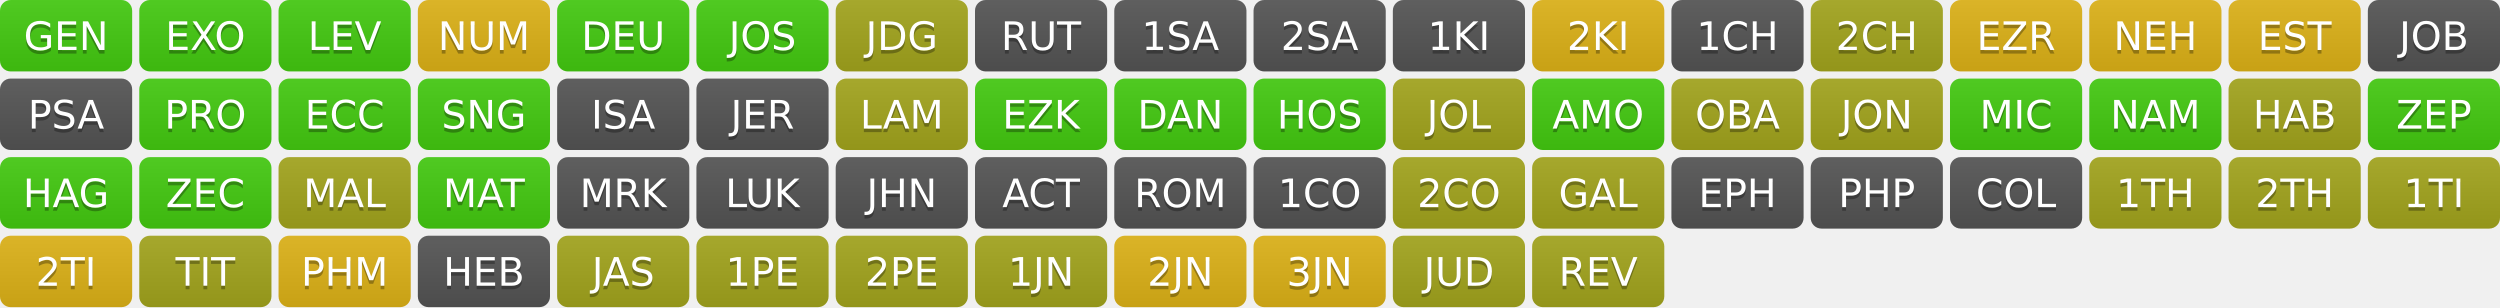
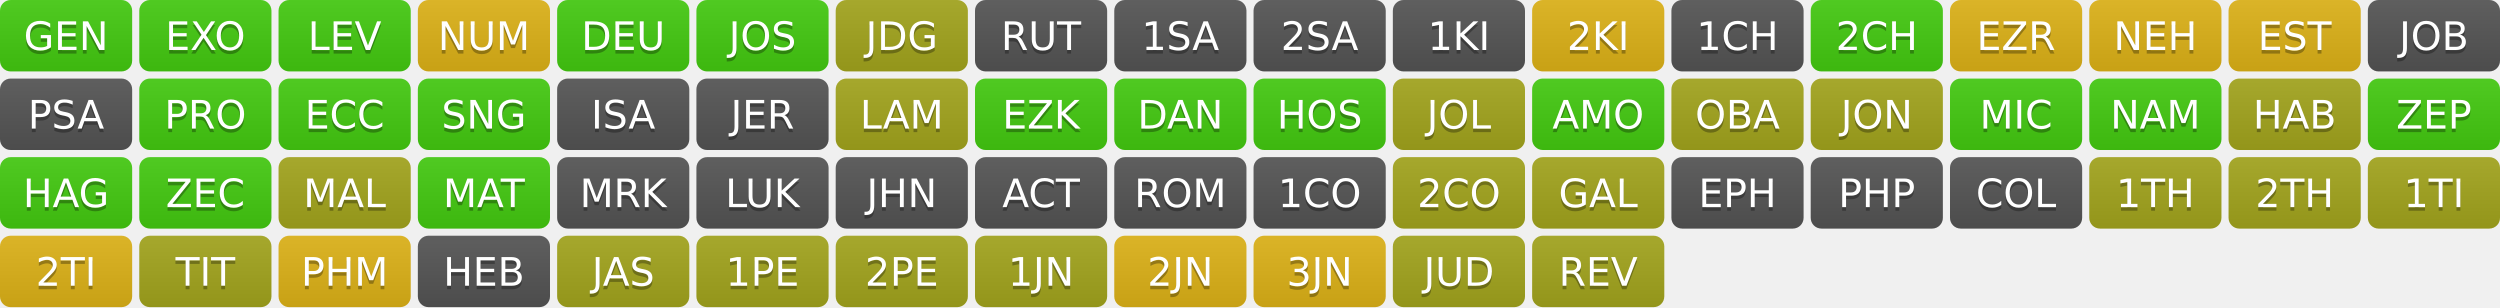
<svg xmlns="http://www.w3.org/2000/svg" width="700" height="86" role="img" aria-label="Progress">
  <linearGradient id="s" x2="0" y2="100%">
    <stop offset="0" stop-color="#bbb" stop-opacity=".1" />
    <stop offset="1" stop-opacity=".1" />
  </linearGradient>
  <clipPath id="r">
    <rect width="37" height="20" rx="3" fill="#fff" />
  </clipPath>
  <g transform="translate(0,0)">
    <g clip-path="url(#r)">
      <rect width="0" height="20" fill="#4c1" />
      <rect x="0" width="37" height="20" fill="#4c1" />
      <rect width="37" height="20" fill="url(#s)" />
    </g>
    <g fill="#fff" text-anchor="middle" font-family="Verdana,Geneva,DejaVu Sans,sans-serif" text-rendering="geometricPrecision" font-size="110">
      <text aria-hidden="true" x="185" y="150" fill="#010101" fill-opacity=".3" transform="scale(.1)" textLength="270">GEN</text>
      <text x="185" y="140" transform="scale(.1)" fill="#fff" textLength="270">GEN</text>
    </g>
  </g>
  <g transform="translate(39,0)">
    <g clip-path="url(#r)">
      <rect width="0" height="20" fill="#4c1" />
      <rect x="0" width="37" height="20" fill="#4c1" />
      <rect width="37" height="20" fill="url(#s)" />
    </g>
    <g fill="#fff" text-anchor="middle" font-family="Verdana,Geneva,DejaVu Sans,sans-serif" text-rendering="geometricPrecision" font-size="110">
      <text aria-hidden="true" x="185" y="150" fill="#010101" fill-opacity=".3" transform="scale(.1)" textLength="270">EXO</text>
      <text x="185" y="140" transform="scale(.1)" fill="#fff" textLength="270">EXO</text>
    </g>
  </g>
  <g transform="translate(78,0)">
    <g clip-path="url(#r)">
      <rect width="0" height="20" fill="#4c1" />
      <rect x="0" width="37" height="20" fill="#4c1" />
      <rect width="37" height="20" fill="url(#s)" />
    </g>
    <g fill="#fff" text-anchor="middle" font-family="Verdana,Geneva,DejaVu Sans,sans-serif" text-rendering="geometricPrecision" font-size="110">
      <text aria-hidden="true" x="185" y="150" fill="#010101" fill-opacity=".3" transform="scale(.1)" textLength="270">LEV</text>
      <text x="185" y="140" transform="scale(.1)" fill="#fff" textLength="270">LEV</text>
    </g>
  </g>
  <g transform="translate(117,0)">
    <g clip-path="url(#r)">
      <rect width="0" height="20" fill="#dfb317" />
      <rect x="0" width="37" height="20" fill="#dfb317" />
      <rect width="37" height="20" fill="url(#s)" />
    </g>
    <g fill="#fff" text-anchor="middle" font-family="Verdana,Geneva,DejaVu Sans,sans-serif" text-rendering="geometricPrecision" font-size="110">
      <text aria-hidden="true" x="185" y="150" fill="#010101" fill-opacity=".3" transform="scale(.1)" textLength="270">NUM</text>
      <text x="185" y="140" transform="scale(.1)" fill="#fff" textLength="270">NUM</text>
    </g>
  </g>
  <g transform="translate(156,0)">
    <g clip-path="url(#r)">
      <rect width="0" height="20" fill="#4c1" />
      <rect x="0" width="37" height="20" fill="#4c1" />
      <rect width="37" height="20" fill="url(#s)" />
    </g>
    <g fill="#fff" text-anchor="middle" font-family="Verdana,Geneva,DejaVu Sans,sans-serif" text-rendering="geometricPrecision" font-size="110">
      <text aria-hidden="true" x="185" y="150" fill="#010101" fill-opacity=".3" transform="scale(.1)" textLength="270">DEU</text>
      <text x="185" y="140" transform="scale(.1)" fill="#fff" textLength="270">DEU</text>
    </g>
  </g>
  <g transform="translate(195,0)">
    <g clip-path="url(#r)">
      <rect width="0" height="20" fill="#4c1" />
      <rect x="0" width="37" height="20" fill="#4c1" />
      <rect width="37" height="20" fill="url(#s)" />
    </g>
    <g fill="#fff" text-anchor="middle" font-family="Verdana,Geneva,DejaVu Sans,sans-serif" text-rendering="geometricPrecision" font-size="110">
      <text aria-hidden="true" x="185" y="150" fill="#010101" fill-opacity=".3" transform="scale(.1)" textLength="270">JOS</text>
      <text x="185" y="140" transform="scale(.1)" fill="#fff" textLength="270">JOS</text>
    </g>
  </g>
  <g transform="translate(234,0)">
    <g clip-path="url(#r)">
      <rect width="0" height="20" fill="#a4a61d" />
      <rect x="0" width="37" height="20" fill="#a4a61d" />
      <rect width="37" height="20" fill="url(#s)" />
    </g>
    <g fill="#fff" text-anchor="middle" font-family="Verdana,Geneva,DejaVu Sans,sans-serif" text-rendering="geometricPrecision" font-size="110">
      <text aria-hidden="true" x="185" y="150" fill="#010101" fill-opacity=".3" transform="scale(.1)" textLength="270">JDG</text>
      <text x="185" y="140" transform="scale(.1)" fill="#fff" textLength="270">JDG</text>
    </g>
  </g>
  <g transform="translate(273,0)">
    <g clip-path="url(#r)">
      <rect width="0" height="20" fill="#555" />
      <rect x="0" width="37" height="20" fill="#555" />
      <rect width="37" height="20" fill="url(#s)" />
    </g>
    <g fill="#fff" text-anchor="middle" font-family="Verdana,Geneva,DejaVu Sans,sans-serif" text-rendering="geometricPrecision" font-size="110">
      <text aria-hidden="true" x="185" y="150" fill="#010101" fill-opacity=".3" transform="scale(.1)" textLength="270">RUT</text>
      <text x="185" y="140" transform="scale(.1)" fill="#fff" textLength="270">RUT</text>
    </g>
  </g>
  <g transform="translate(312,0)">
    <g clip-path="url(#r)">
      <rect width="0" height="20" fill="#555" />
      <rect x="0" width="37" height="20" fill="#555" />
      <rect width="37" height="20" fill="url(#s)" />
    </g>
    <g fill="#fff" text-anchor="middle" font-family="Verdana,Geneva,DejaVu Sans,sans-serif" text-rendering="geometricPrecision" font-size="110">
      <text aria-hidden="true" x="185" y="150" fill="#010101" fill-opacity=".3" transform="scale(.1)" textLength="270">1SA</text>
      <text x="185" y="140" transform="scale(.1)" fill="#fff" textLength="270">1SA</text>
    </g>
  </g>
  <g transform="translate(351,0)">
    <g clip-path="url(#r)">
      <rect width="0" height="20" fill="#555" />
      <rect x="0" width="37" height="20" fill="#555" />
      <rect width="37" height="20" fill="url(#s)" />
    </g>
    <g fill="#fff" text-anchor="middle" font-family="Verdana,Geneva,DejaVu Sans,sans-serif" text-rendering="geometricPrecision" font-size="110">
      <text aria-hidden="true" x="185" y="150" fill="#010101" fill-opacity=".3" transform="scale(.1)" textLength="270">2SA</text>
      <text x="185" y="140" transform="scale(.1)" fill="#fff" textLength="270">2SA</text>
    </g>
  </g>
  <g transform="translate(390,0)">
    <g clip-path="url(#r)">
      <rect width="0" height="20" fill="#555" />
      <rect x="0" width="37" height="20" fill="#555" />
      <rect width="37" height="20" fill="url(#s)" />
    </g>
    <g fill="#fff" text-anchor="middle" font-family="Verdana,Geneva,DejaVu Sans,sans-serif" text-rendering="geometricPrecision" font-size="110">
      <text aria-hidden="true" x="185" y="150" fill="#010101" fill-opacity=".3" transform="scale(.1)" textLength="270">1KI</text>
      <text x="185" y="140" transform="scale(.1)" fill="#fff" textLength="270">1KI</text>
    </g>
  </g>
  <g transform="translate(429,0)">
    <g clip-path="url(#r)">
      <rect width="0" height="20" fill="#dfb317" />
      <rect x="0" width="37" height="20" fill="#dfb317" />
      <rect width="37" height="20" fill="url(#s)" />
    </g>
    <g fill="#fff" text-anchor="middle" font-family="Verdana,Geneva,DejaVu Sans,sans-serif" text-rendering="geometricPrecision" font-size="110">
      <text aria-hidden="true" x="185" y="150" fill="#010101" fill-opacity=".3" transform="scale(.1)" textLength="270">2KI</text>
      <text x="185" y="140" transform="scale(.1)" fill="#fff" textLength="270">2KI</text>
    </g>
  </g>
  <g transform="translate(468,0)">
    <g clip-path="url(#r)">
      <rect width="0" height="20" fill="#555" />
      <rect x="0" width="37" height="20" fill="#555" />
      <rect width="37" height="20" fill="url(#s)" />
    </g>
    <g fill="#fff" text-anchor="middle" font-family="Verdana,Geneva,DejaVu Sans,sans-serif" text-rendering="geometricPrecision" font-size="110">
      <text aria-hidden="true" x="185" y="150" fill="#010101" fill-opacity=".3" transform="scale(.1)" textLength="270">1CH</text>
      <text x="185" y="140" transform="scale(.1)" fill="#fff" textLength="270">1CH</text>
    </g>
  </g>
  <g transform="translate(507,0)">
    <g clip-path="url(#r)">
-       <rect width="0" height="20" fill="#a4a61d" />
-       <rect x="0" width="37" height="20" fill="#a4a61d" />
+       <rect width="0" height="20" fill="#4c1" />
+       <rect x="0" width="37" height="20" fill="#4c1" />
      <rect width="37" height="20" fill="url(#s)" />
    </g>
    <g fill="#fff" text-anchor="middle" font-family="Verdana,Geneva,DejaVu Sans,sans-serif" text-rendering="geometricPrecision" font-size="110">
      <text aria-hidden="true" x="185" y="150" fill="#010101" fill-opacity=".3" transform="scale(.1)" textLength="270">2CH</text>
      <text x="185" y="140" transform="scale(.1)" fill="#fff" textLength="270">2CH</text>
    </g>
  </g>
  <g transform="translate(546,0)">
    <g clip-path="url(#r)">
      <rect width="0" height="20" fill="#dfb317" />
      <rect x="0" width="37" height="20" fill="#dfb317" />
      <rect width="37" height="20" fill="url(#s)" />
    </g>
    <g fill="#fff" text-anchor="middle" font-family="Verdana,Geneva,DejaVu Sans,sans-serif" text-rendering="geometricPrecision" font-size="110">
      <text aria-hidden="true" x="185" y="150" fill="#010101" fill-opacity=".3" transform="scale(.1)" textLength="270">EZR</text>
      <text x="185" y="140" transform="scale(.1)" fill="#fff" textLength="270">EZR</text>
    </g>
  </g>
  <g transform="translate(585,0)">
    <g clip-path="url(#r)">
      <rect width="0" height="20" fill="#dfb317" />
      <rect x="0" width="37" height="20" fill="#dfb317" />
      <rect width="37" height="20" fill="url(#s)" />
    </g>
    <g fill="#fff" text-anchor="middle" font-family="Verdana,Geneva,DejaVu Sans,sans-serif" text-rendering="geometricPrecision" font-size="110">
      <text aria-hidden="true" x="185" y="150" fill="#010101" fill-opacity=".3" transform="scale(.1)" textLength="270">NEH</text>
      <text x="185" y="140" transform="scale(.1)" fill="#fff" textLength="270">NEH</text>
    </g>
  </g>
  <g transform="translate(624,0)">
    <g clip-path="url(#r)">
      <rect width="0" height="20" fill="#dfb317" />
      <rect x="0" width="37" height="20" fill="#dfb317" />
      <rect width="37" height="20" fill="url(#s)" />
    </g>
    <g fill="#fff" text-anchor="middle" font-family="Verdana,Geneva,DejaVu Sans,sans-serif" text-rendering="geometricPrecision" font-size="110">
      <text aria-hidden="true" x="185" y="150" fill="#010101" fill-opacity=".3" transform="scale(.1)" textLength="270">EST</text>
      <text x="185" y="140" transform="scale(.1)" fill="#fff" textLength="270">EST</text>
    </g>
  </g>
  <g transform="translate(663,0)">
    <g clip-path="url(#r)">
      <rect width="0" height="20" fill="#555" />
      <rect x="0" width="37" height="20" fill="#555" />
      <rect width="37" height="20" fill="url(#s)" />
    </g>
    <g fill="#fff" text-anchor="middle" font-family="Verdana,Geneva,DejaVu Sans,sans-serif" text-rendering="geometricPrecision" font-size="110">
      <text aria-hidden="true" x="185" y="150" fill="#010101" fill-opacity=".3" transform="scale(.1)" textLength="270">JOB</text>
      <text x="185" y="140" transform="scale(.1)" fill="#fff" textLength="270">JOB</text>
    </g>
  </g>
  <g transform="translate(0,22)">
    <g clip-path="url(#r)">
      <rect width="0" height="20" fill="#555" />
      <rect x="0" width="37" height="20" fill="#555" />
      <rect width="37" height="20" fill="url(#s)" />
    </g>
    <g fill="#fff" text-anchor="middle" font-family="Verdana,Geneva,DejaVu Sans,sans-serif" text-rendering="geometricPrecision" font-size="110">
      <text aria-hidden="true" x="185" y="150" fill="#010101" fill-opacity=".3" transform="scale(.1)" textLength="270">PSA</text>
      <text x="185" y="140" transform="scale(.1)" fill="#fff" textLength="270">PSA</text>
    </g>
  </g>
  <g transform="translate(39,22)">
    <g clip-path="url(#r)">
      <rect width="0" height="20" fill="#4c1" />
      <rect x="0" width="37" height="20" fill="#4c1" />
      <rect width="37" height="20" fill="url(#s)" />
    </g>
    <g fill="#fff" text-anchor="middle" font-family="Verdana,Geneva,DejaVu Sans,sans-serif" text-rendering="geometricPrecision" font-size="110">
      <text aria-hidden="true" x="185" y="150" fill="#010101" fill-opacity=".3" transform="scale(.1)" textLength="270">PRO</text>
      <text x="185" y="140" transform="scale(.1)" fill="#fff" textLength="270">PRO</text>
    </g>
  </g>
  <g transform="translate(78,22)">
    <g clip-path="url(#r)">
      <rect width="0" height="20" fill="#4c1" />
      <rect x="0" width="37" height="20" fill="#4c1" />
      <rect width="37" height="20" fill="url(#s)" />
    </g>
    <g fill="#fff" text-anchor="middle" font-family="Verdana,Geneva,DejaVu Sans,sans-serif" text-rendering="geometricPrecision" font-size="110">
      <text aria-hidden="true" x="185" y="150" fill="#010101" fill-opacity=".3" transform="scale(.1)" textLength="270">ECC</text>
      <text x="185" y="140" transform="scale(.1)" fill="#fff" textLength="270">ECC</text>
    </g>
  </g>
  <g transform="translate(117,22)">
    <g clip-path="url(#r)">
      <rect width="0" height="20" fill="#4c1" />
      <rect x="0" width="37" height="20" fill="#4c1" />
      <rect width="37" height="20" fill="url(#s)" />
    </g>
    <g fill="#fff" text-anchor="middle" font-family="Verdana,Geneva,DejaVu Sans,sans-serif" text-rendering="geometricPrecision" font-size="110">
      <text aria-hidden="true" x="185" y="150" fill="#010101" fill-opacity=".3" transform="scale(.1)" textLength="270">SNG</text>
      <text x="185" y="140" transform="scale(.1)" fill="#fff" textLength="270">SNG</text>
    </g>
  </g>
  <g transform="translate(156,22)">
    <g clip-path="url(#r)">
      <rect width="0" height="20" fill="#555" />
      <rect x="0" width="37" height="20" fill="#555" />
      <rect width="37" height="20" fill="url(#s)" />
    </g>
    <g fill="#fff" text-anchor="middle" font-family="Verdana,Geneva,DejaVu Sans,sans-serif" text-rendering="geometricPrecision" font-size="110">
      <text aria-hidden="true" x="185" y="150" fill="#010101" fill-opacity=".3" transform="scale(.1)" textLength="270">ISA</text>
      <text x="185" y="140" transform="scale(.1)" fill="#fff" textLength="270">ISA</text>
    </g>
  </g>
  <g transform="translate(195,22)">
    <g clip-path="url(#r)">
      <rect width="0" height="20" fill="#555" />
      <rect x="0" width="37" height="20" fill="#555" />
      <rect width="37" height="20" fill="url(#s)" />
    </g>
    <g fill="#fff" text-anchor="middle" font-family="Verdana,Geneva,DejaVu Sans,sans-serif" text-rendering="geometricPrecision" font-size="110">
      <text aria-hidden="true" x="185" y="150" fill="#010101" fill-opacity=".3" transform="scale(.1)" textLength="270">JER</text>
      <text x="185" y="140" transform="scale(.1)" fill="#fff" textLength="270">JER</text>
    </g>
  </g>
  <g transform="translate(234,22)">
    <g clip-path="url(#r)">
      <rect width="0" height="20" fill="#a4a61d" />
      <rect x="0" width="37" height="20" fill="#a4a61d" />
      <rect width="37" height="20" fill="url(#s)" />
    </g>
    <g fill="#fff" text-anchor="middle" font-family="Verdana,Geneva,DejaVu Sans,sans-serif" text-rendering="geometricPrecision" font-size="110">
      <text aria-hidden="true" x="185" y="150" fill="#010101" fill-opacity=".3" transform="scale(.1)" textLength="270">LAM</text>
      <text x="185" y="140" transform="scale(.1)" fill="#fff" textLength="270">LAM</text>
    </g>
  </g>
  <g transform="translate(273,22)">
    <g clip-path="url(#r)">
      <rect width="0" height="20" fill="#4c1" />
      <rect x="0" width="37" height="20" fill="#4c1" />
      <rect width="37" height="20" fill="url(#s)" />
    </g>
    <g fill="#fff" text-anchor="middle" font-family="Verdana,Geneva,DejaVu Sans,sans-serif" text-rendering="geometricPrecision" font-size="110">
      <text aria-hidden="true" x="185" y="150" fill="#010101" fill-opacity=".3" transform="scale(.1)" textLength="270">EZK</text>
      <text x="185" y="140" transform="scale(.1)" fill="#fff" textLength="270">EZK</text>
    </g>
  </g>
  <g transform="translate(312,22)">
    <g clip-path="url(#r)">
      <rect width="0" height="20" fill="#4c1" />
      <rect x="0" width="37" height="20" fill="#4c1" />
      <rect width="37" height="20" fill="url(#s)" />
    </g>
    <g fill="#fff" text-anchor="middle" font-family="Verdana,Geneva,DejaVu Sans,sans-serif" text-rendering="geometricPrecision" font-size="110">
      <text aria-hidden="true" x="185" y="150" fill="#010101" fill-opacity=".3" transform="scale(.1)" textLength="270">DAN</text>
      <text x="185" y="140" transform="scale(.1)" fill="#fff" textLength="270">DAN</text>
    </g>
  </g>
  <g transform="translate(351,22)">
    <g clip-path="url(#r)">
      <rect width="0" height="20" fill="#4c1" />
      <rect x="0" width="37" height="20" fill="#4c1" />
      <rect width="37" height="20" fill="url(#s)" />
    </g>
    <g fill="#fff" text-anchor="middle" font-family="Verdana,Geneva,DejaVu Sans,sans-serif" text-rendering="geometricPrecision" font-size="110">
      <text aria-hidden="true" x="185" y="150" fill="#010101" fill-opacity=".3" transform="scale(.1)" textLength="270">HOS</text>
      <text x="185" y="140" transform="scale(.1)" fill="#fff" textLength="270">HOS</text>
    </g>
  </g>
  <g transform="translate(390,22)">
    <g clip-path="url(#r)">
      <rect width="0" height="20" fill="#a4a61d" />
      <rect x="0" width="37" height="20" fill="#a4a61d" />
      <rect width="37" height="20" fill="url(#s)" />
    </g>
    <g fill="#fff" text-anchor="middle" font-family="Verdana,Geneva,DejaVu Sans,sans-serif" text-rendering="geometricPrecision" font-size="110">
      <text aria-hidden="true" x="185" y="150" fill="#010101" fill-opacity=".3" transform="scale(.1)" textLength="270">JOL</text>
      <text x="185" y="140" transform="scale(.1)" fill="#fff" textLength="270">JOL</text>
    </g>
  </g>
  <g transform="translate(429,22)">
    <g clip-path="url(#r)">
      <rect width="0" height="20" fill="#4c1" />
      <rect x="0" width="37" height="20" fill="#4c1" />
      <rect width="37" height="20" fill="url(#s)" />
    </g>
    <g fill="#fff" text-anchor="middle" font-family="Verdana,Geneva,DejaVu Sans,sans-serif" text-rendering="geometricPrecision" font-size="110">
      <text aria-hidden="true" x="185" y="150" fill="#010101" fill-opacity=".3" transform="scale(.1)" textLength="270">AMO</text>
      <text x="185" y="140" transform="scale(.1)" fill="#fff" textLength="270">AMO</text>
    </g>
  </g>
  <g transform="translate(468,22)">
    <g clip-path="url(#r)">
      <rect width="0" height="20" fill="#a4a61d" />
      <rect x="0" width="37" height="20" fill="#a4a61d" />
      <rect width="37" height="20" fill="url(#s)" />
    </g>
    <g fill="#fff" text-anchor="middle" font-family="Verdana,Geneva,DejaVu Sans,sans-serif" text-rendering="geometricPrecision" font-size="110">
      <text aria-hidden="true" x="185" y="150" fill="#010101" fill-opacity=".3" transform="scale(.1)" textLength="270">OBA</text>
      <text x="185" y="140" transform="scale(.1)" fill="#fff" textLength="270">OBA</text>
    </g>
  </g>
  <g transform="translate(507,22)">
    <g clip-path="url(#r)">
      <rect width="0" height="20" fill="#a4a61d" />
      <rect x="0" width="37" height="20" fill="#a4a61d" />
      <rect width="37" height="20" fill="url(#s)" />
    </g>
    <g fill="#fff" text-anchor="middle" font-family="Verdana,Geneva,DejaVu Sans,sans-serif" text-rendering="geometricPrecision" font-size="110">
      <text aria-hidden="true" x="185" y="150" fill="#010101" fill-opacity=".3" transform="scale(.1)" textLength="270">JON</text>
      <text x="185" y="140" transform="scale(.1)" fill="#fff" textLength="270">JON</text>
    </g>
  </g>
  <g transform="translate(546,22)">
    <g clip-path="url(#r)">
      <rect width="0" height="20" fill="#4c1" />
      <rect x="0" width="37" height="20" fill="#4c1" />
      <rect width="37" height="20" fill="url(#s)" />
    </g>
    <g fill="#fff" text-anchor="middle" font-family="Verdana,Geneva,DejaVu Sans,sans-serif" text-rendering="geometricPrecision" font-size="110">
      <text aria-hidden="true" x="185" y="150" fill="#010101" fill-opacity=".3" transform="scale(.1)" textLength="270">MIC</text>
      <text x="185" y="140" transform="scale(.1)" fill="#fff" textLength="270">MIC</text>
    </g>
  </g>
  <g transform="translate(585,22)">
    <g clip-path="url(#r)">
      <rect width="0" height="20" fill="#4c1" />
      <rect x="0" width="37" height="20" fill="#4c1" />
      <rect width="37" height="20" fill="url(#s)" />
    </g>
    <g fill="#fff" text-anchor="middle" font-family="Verdana,Geneva,DejaVu Sans,sans-serif" text-rendering="geometricPrecision" font-size="110">
      <text aria-hidden="true" x="185" y="150" fill="#010101" fill-opacity=".3" transform="scale(.1)" textLength="270">NAM</text>
      <text x="185" y="140" transform="scale(.1)" fill="#fff" textLength="270">NAM</text>
    </g>
  </g>
  <g transform="translate(624,22)">
    <g clip-path="url(#r)">
      <rect width="0" height="20" fill="#a4a61d" />
      <rect x="0" width="37" height="20" fill="#a4a61d" />
      <rect width="37" height="20" fill="url(#s)" />
    </g>
    <g fill="#fff" text-anchor="middle" font-family="Verdana,Geneva,DejaVu Sans,sans-serif" text-rendering="geometricPrecision" font-size="110">
      <text aria-hidden="true" x="185" y="150" fill="#010101" fill-opacity=".3" transform="scale(.1)" textLength="270">HAB</text>
      <text x="185" y="140" transform="scale(.1)" fill="#fff" textLength="270">HAB</text>
    </g>
  </g>
  <g transform="translate(663,22)">
    <g clip-path="url(#r)">
      <rect width="0" height="20" fill="#4c1" />
      <rect x="0" width="37" height="20" fill="#4c1" />
      <rect width="37" height="20" fill="url(#s)" />
    </g>
    <g fill="#fff" text-anchor="middle" font-family="Verdana,Geneva,DejaVu Sans,sans-serif" text-rendering="geometricPrecision" font-size="110">
      <text aria-hidden="true" x="185" y="150" fill="#010101" fill-opacity=".3" transform="scale(.1)" textLength="270">ZEP</text>
      <text x="185" y="140" transform="scale(.1)" fill="#fff" textLength="270">ZEP</text>
    </g>
  </g>
  <g transform="translate(0,44)">
    <g clip-path="url(#r)">
      <rect width="0" height="20" fill="#4c1" />
      <rect x="0" width="37" height="20" fill="#4c1" />
      <rect width="37" height="20" fill="url(#s)" />
    </g>
    <g fill="#fff" text-anchor="middle" font-family="Verdana,Geneva,DejaVu Sans,sans-serif" text-rendering="geometricPrecision" font-size="110">
      <text aria-hidden="true" x="185" y="150" fill="#010101" fill-opacity=".3" transform="scale(.1)" textLength="270">HAG</text>
      <text x="185" y="140" transform="scale(.1)" fill="#fff" textLength="270">HAG</text>
    </g>
  </g>
  <g transform="translate(39,44)">
    <g clip-path="url(#r)">
      <rect width="0" height="20" fill="#4c1" />
      <rect x="0" width="37" height="20" fill="#4c1" />
      <rect width="37" height="20" fill="url(#s)" />
    </g>
    <g fill="#fff" text-anchor="middle" font-family="Verdana,Geneva,DejaVu Sans,sans-serif" text-rendering="geometricPrecision" font-size="110">
      <text aria-hidden="true" x="185" y="150" fill="#010101" fill-opacity=".3" transform="scale(.1)" textLength="270">ZEC</text>
      <text x="185" y="140" transform="scale(.1)" fill="#fff" textLength="270">ZEC</text>
    </g>
  </g>
  <g transform="translate(78,44)">
    <g clip-path="url(#r)">
      <rect width="0" height="20" fill="#a4a61d" />
      <rect x="0" width="37" height="20" fill="#a4a61d" />
      <rect width="37" height="20" fill="url(#s)" />
    </g>
    <g fill="#fff" text-anchor="middle" font-family="Verdana,Geneva,DejaVu Sans,sans-serif" text-rendering="geometricPrecision" font-size="110">
      <text aria-hidden="true" x="185" y="150" fill="#010101" fill-opacity=".3" transform="scale(.1)" textLength="270">MAL</text>
      <text x="185" y="140" transform="scale(.1)" fill="#fff" textLength="270">MAL</text>
    </g>
  </g>
  <g transform="translate(117,44)">
    <g clip-path="url(#r)">
      <rect width="0" height="20" fill="#4c1" />
      <rect x="0" width="37" height="20" fill="#4c1" />
      <rect width="37" height="20" fill="url(#s)" />
    </g>
    <g fill="#fff" text-anchor="middle" font-family="Verdana,Geneva,DejaVu Sans,sans-serif" text-rendering="geometricPrecision" font-size="110">
      <text aria-hidden="true" x="185" y="150" fill="#010101" fill-opacity=".3" transform="scale(.1)" textLength="270">MAT</text>
      <text x="185" y="140" transform="scale(.1)" fill="#fff" textLength="270">MAT</text>
    </g>
  </g>
  <g transform="translate(156,44)">
    <g clip-path="url(#r)">
      <rect width="0" height="20" fill="#555" />
      <rect x="0" width="37" height="20" fill="#555" />
      <rect width="37" height="20" fill="url(#s)" />
    </g>
    <g fill="#fff" text-anchor="middle" font-family="Verdana,Geneva,DejaVu Sans,sans-serif" text-rendering="geometricPrecision" font-size="110">
      <text aria-hidden="true" x="185" y="150" fill="#010101" fill-opacity=".3" transform="scale(.1)" textLength="270">MRK</text>
      <text x="185" y="140" transform="scale(.1)" fill="#fff" textLength="270">MRK</text>
    </g>
  </g>
  <g transform="translate(195,44)">
    <g clip-path="url(#r)">
      <rect width="0" height="20" fill="#555" />
      <rect x="0" width="37" height="20" fill="#555" />
      <rect width="37" height="20" fill="url(#s)" />
    </g>
    <g fill="#fff" text-anchor="middle" font-family="Verdana,Geneva,DejaVu Sans,sans-serif" text-rendering="geometricPrecision" font-size="110">
      <text aria-hidden="true" x="185" y="150" fill="#010101" fill-opacity=".3" transform="scale(.1)" textLength="270">LUK</text>
      <text x="185" y="140" transform="scale(.1)" fill="#fff" textLength="270">LUK</text>
    </g>
  </g>
  <g transform="translate(234,44)">
    <g clip-path="url(#r)">
      <rect width="0" height="20" fill="#555" />
      <rect x="0" width="37" height="20" fill="#555" />
      <rect width="37" height="20" fill="url(#s)" />
    </g>
    <g fill="#fff" text-anchor="middle" font-family="Verdana,Geneva,DejaVu Sans,sans-serif" text-rendering="geometricPrecision" font-size="110">
      <text aria-hidden="true" x="185" y="150" fill="#010101" fill-opacity=".3" transform="scale(.1)" textLength="270">JHN</text>
      <text x="185" y="140" transform="scale(.1)" fill="#fff" textLength="270">JHN</text>
    </g>
  </g>
  <g transform="translate(273,44)">
    <g clip-path="url(#r)">
      <rect width="0" height="20" fill="#555" />
      <rect x="0" width="37" height="20" fill="#555" />
      <rect width="37" height="20" fill="url(#s)" />
    </g>
    <g fill="#fff" text-anchor="middle" font-family="Verdana,Geneva,DejaVu Sans,sans-serif" text-rendering="geometricPrecision" font-size="110">
      <text aria-hidden="true" x="185" y="150" fill="#010101" fill-opacity=".3" transform="scale(.1)" textLength="270">ACT</text>
      <text x="185" y="140" transform="scale(.1)" fill="#fff" textLength="270">ACT</text>
    </g>
  </g>
  <g transform="translate(312,44)">
    <g clip-path="url(#r)">
      <rect width="0" height="20" fill="#555" />
      <rect x="0" width="37" height="20" fill="#555" />
      <rect width="37" height="20" fill="url(#s)" />
    </g>
    <g fill="#fff" text-anchor="middle" font-family="Verdana,Geneva,DejaVu Sans,sans-serif" text-rendering="geometricPrecision" font-size="110">
      <text aria-hidden="true" x="185" y="150" fill="#010101" fill-opacity=".3" transform="scale(.1)" textLength="270">ROM</text>
      <text x="185" y="140" transform="scale(.1)" fill="#fff" textLength="270">ROM</text>
    </g>
  </g>
  <g transform="translate(351,44)">
    <g clip-path="url(#r)">
      <rect width="0" height="20" fill="#555" />
      <rect x="0" width="37" height="20" fill="#555" />
      <rect width="37" height="20" fill="url(#s)" />
    </g>
    <g fill="#fff" text-anchor="middle" font-family="Verdana,Geneva,DejaVu Sans,sans-serif" text-rendering="geometricPrecision" font-size="110">
      <text aria-hidden="true" x="185" y="150" fill="#010101" fill-opacity=".3" transform="scale(.1)" textLength="270">1CO</text>
      <text x="185" y="140" transform="scale(.1)" fill="#fff" textLength="270">1CO</text>
    </g>
  </g>
  <g transform="translate(390,44)">
    <g clip-path="url(#r)">
      <rect width="0" height="20" fill="#a4a61d" />
      <rect x="0" width="37" height="20" fill="#a4a61d" />
      <rect width="37" height="20" fill="url(#s)" />
    </g>
    <g fill="#fff" text-anchor="middle" font-family="Verdana,Geneva,DejaVu Sans,sans-serif" text-rendering="geometricPrecision" font-size="110">
      <text aria-hidden="true" x="185" y="150" fill="#010101" fill-opacity=".3" transform="scale(.1)" textLength="270">2CO</text>
      <text x="185" y="140" transform="scale(.1)" fill="#fff" textLength="270">2CO</text>
    </g>
  </g>
  <g transform="translate(429,44)">
    <g clip-path="url(#r)">
      <rect width="0" height="20" fill="#a4a61d" />
      <rect x="0" width="37" height="20" fill="#a4a61d" />
      <rect width="37" height="20" fill="url(#s)" />
    </g>
    <g fill="#fff" text-anchor="middle" font-family="Verdana,Geneva,DejaVu Sans,sans-serif" text-rendering="geometricPrecision" font-size="110">
      <text aria-hidden="true" x="185" y="150" fill="#010101" fill-opacity=".3" transform="scale(.1)" textLength="270">GAL</text>
      <text x="185" y="140" transform="scale(.1)" fill="#fff" textLength="270">GAL</text>
    </g>
  </g>
  <g transform="translate(468,44)">
    <g clip-path="url(#r)">
      <rect width="0" height="20" fill="#555" />
      <rect x="0" width="37" height="20" fill="#555" />
      <rect width="37" height="20" fill="url(#s)" />
    </g>
    <g fill="#fff" text-anchor="middle" font-family="Verdana,Geneva,DejaVu Sans,sans-serif" text-rendering="geometricPrecision" font-size="110">
      <text aria-hidden="true" x="185" y="150" fill="#010101" fill-opacity=".3" transform="scale(.1)" textLength="270">EPH</text>
      <text x="185" y="140" transform="scale(.1)" fill="#fff" textLength="270">EPH</text>
    </g>
  </g>
  <g transform="translate(507,44)">
    <g clip-path="url(#r)">
      <rect width="0" height="20" fill="#555" />
      <rect x="0" width="37" height="20" fill="#555" />
      <rect width="37" height="20" fill="url(#s)" />
    </g>
    <g fill="#fff" text-anchor="middle" font-family="Verdana,Geneva,DejaVu Sans,sans-serif" text-rendering="geometricPrecision" font-size="110">
      <text aria-hidden="true" x="185" y="150" fill="#010101" fill-opacity=".3" transform="scale(.1)" textLength="270">PHP</text>
      <text x="185" y="140" transform="scale(.1)" fill="#fff" textLength="270">PHP</text>
    </g>
  </g>
  <g transform="translate(546,44)">
    <g clip-path="url(#r)">
      <rect width="0" height="20" fill="#555" />
      <rect x="0" width="37" height="20" fill="#555" />
      <rect width="37" height="20" fill="url(#s)" />
    </g>
    <g fill="#fff" text-anchor="middle" font-family="Verdana,Geneva,DejaVu Sans,sans-serif" text-rendering="geometricPrecision" font-size="110">
      <text aria-hidden="true" x="185" y="150" fill="#010101" fill-opacity=".3" transform="scale(.1)" textLength="270">COL</text>
      <text x="185" y="140" transform="scale(.1)" fill="#fff" textLength="270">COL</text>
    </g>
  </g>
  <g transform="translate(585,44)">
    <g clip-path="url(#r)">
      <rect width="0" height="20" fill="#a4a61d" />
      <rect x="0" width="37" height="20" fill="#a4a61d" />
      <rect width="37" height="20" fill="url(#s)" />
    </g>
    <g fill="#fff" text-anchor="middle" font-family="Verdana,Geneva,DejaVu Sans,sans-serif" text-rendering="geometricPrecision" font-size="110">
      <text aria-hidden="true" x="185" y="150" fill="#010101" fill-opacity=".3" transform="scale(.1)" textLength="270">1TH</text>
      <text x="185" y="140" transform="scale(.1)" fill="#fff" textLength="270">1TH</text>
    </g>
  </g>
  <g transform="translate(624,44)">
    <g clip-path="url(#r)">
      <rect width="0" height="20" fill="#a4a61d" />
      <rect x="0" width="37" height="20" fill="#a4a61d" />
      <rect width="37" height="20" fill="url(#s)" />
    </g>
    <g fill="#fff" text-anchor="middle" font-family="Verdana,Geneva,DejaVu Sans,sans-serif" text-rendering="geometricPrecision" font-size="110">
      <text aria-hidden="true" x="185" y="150" fill="#010101" fill-opacity=".3" transform="scale(.1)" textLength="270">2TH</text>
      <text x="185" y="140" transform="scale(.1)" fill="#fff" textLength="270">2TH</text>
    </g>
  </g>
  <g transform="translate(663,44)">
    <g clip-path="url(#r)">
      <rect width="0" height="20" fill="#a4a61d" />
      <rect x="0" width="37" height="20" fill="#a4a61d" />
      <rect width="37" height="20" fill="url(#s)" />
    </g>
    <g fill="#fff" text-anchor="middle" font-family="Verdana,Geneva,DejaVu Sans,sans-serif" text-rendering="geometricPrecision" font-size="110">
      <text aria-hidden="true" x="185" y="150" fill="#010101" fill-opacity=".3" transform="scale(.1)" textLength="270">1TI</text>
      <text x="185" y="140" transform="scale(.1)" fill="#fff" textLength="270">1TI</text>
    </g>
  </g>
  <g transform="translate(0,66)">
    <g clip-path="url(#r)">
      <rect width="0" height="20" fill="#dfb317" />
      <rect x="0" width="37" height="20" fill="#dfb317" />
      <rect width="37" height="20" fill="url(#s)" />
    </g>
    <g fill="#fff" text-anchor="middle" font-family="Verdana,Geneva,DejaVu Sans,sans-serif" text-rendering="geometricPrecision" font-size="110">
      <text aria-hidden="true" x="185" y="150" fill="#010101" fill-opacity=".3" transform="scale(.1)" textLength="270">2TI</text>
      <text x="185" y="140" transform="scale(.1)" fill="#fff" textLength="270">2TI</text>
    </g>
  </g>
  <g transform="translate(39,66)">
    <g clip-path="url(#r)">
      <rect width="0" height="20" fill="#a4a61d" />
      <rect x="0" width="37" height="20" fill="#a4a61d" />
      <rect width="37" height="20" fill="url(#s)" />
    </g>
    <g fill="#fff" text-anchor="middle" font-family="Verdana,Geneva,DejaVu Sans,sans-serif" text-rendering="geometricPrecision" font-size="110">
      <text aria-hidden="true" x="185" y="150" fill="#010101" fill-opacity=".3" transform="scale(.1)" textLength="270">TIT</text>
      <text x="185" y="140" transform="scale(.1)" fill="#fff" textLength="270">TIT</text>
    </g>
  </g>
  <g transform="translate(78,66)">
    <g clip-path="url(#r)">
      <rect width="0" height="20" fill="#dfb317" />
      <rect x="0" width="37" height="20" fill="#dfb317" />
      <rect width="37" height="20" fill="url(#s)" />
    </g>
    <g fill="#fff" text-anchor="middle" font-family="Verdana,Geneva,DejaVu Sans,sans-serif" text-rendering="geometricPrecision" font-size="110">
      <text aria-hidden="true" x="185" y="150" fill="#010101" fill-opacity=".3" transform="scale(.1)" textLength="270">PHM</text>
      <text x="185" y="140" transform="scale(.1)" fill="#fff" textLength="270">PHM</text>
    </g>
  </g>
  <g transform="translate(117,66)">
    <g clip-path="url(#r)">
      <rect width="0" height="20" fill="#555" />
      <rect x="0" width="37" height="20" fill="#555" />
      <rect width="37" height="20" fill="url(#s)" />
    </g>
    <g fill="#fff" text-anchor="middle" font-family="Verdana,Geneva,DejaVu Sans,sans-serif" text-rendering="geometricPrecision" font-size="110">
      <text aria-hidden="true" x="185" y="150" fill="#010101" fill-opacity=".3" transform="scale(.1)" textLength="270">HEB</text>
      <text x="185" y="140" transform="scale(.1)" fill="#fff" textLength="270">HEB</text>
    </g>
  </g>
  <g transform="translate(156,66)">
    <g clip-path="url(#r)">
      <rect width="0" height="20" fill="#a4a61d" />
      <rect x="0" width="37" height="20" fill="#a4a61d" />
      <rect width="37" height="20" fill="url(#s)" />
    </g>
    <g fill="#fff" text-anchor="middle" font-family="Verdana,Geneva,DejaVu Sans,sans-serif" text-rendering="geometricPrecision" font-size="110">
      <text aria-hidden="true" x="185" y="150" fill="#010101" fill-opacity=".3" transform="scale(.1)" textLength="270">JAS</text>
      <text x="185" y="140" transform="scale(.1)" fill="#fff" textLength="270">JAS</text>
    </g>
  </g>
  <g transform="translate(195,66)">
    <g clip-path="url(#r)">
      <rect width="0" height="20" fill="#a4a61d" />
      <rect x="0" width="37" height="20" fill="#a4a61d" />
      <rect width="37" height="20" fill="url(#s)" />
    </g>
    <g fill="#fff" text-anchor="middle" font-family="Verdana,Geneva,DejaVu Sans,sans-serif" text-rendering="geometricPrecision" font-size="110">
      <text aria-hidden="true" x="185" y="150" fill="#010101" fill-opacity=".3" transform="scale(.1)" textLength="270">1PE</text>
      <text x="185" y="140" transform="scale(.1)" fill="#fff" textLength="270">1PE</text>
    </g>
  </g>
  <g transform="translate(234,66)">
    <g clip-path="url(#r)">
      <rect width="0" height="20" fill="#a4a61d" />
      <rect x="0" width="37" height="20" fill="#a4a61d" />
      <rect width="37" height="20" fill="url(#s)" />
    </g>
    <g fill="#fff" text-anchor="middle" font-family="Verdana,Geneva,DejaVu Sans,sans-serif" text-rendering="geometricPrecision" font-size="110">
      <text aria-hidden="true" x="185" y="150" fill="#010101" fill-opacity=".3" transform="scale(.1)" textLength="270">2PE</text>
      <text x="185" y="140" transform="scale(.1)" fill="#fff" textLength="270">2PE</text>
    </g>
  </g>
  <g transform="translate(273,66)">
    <g clip-path="url(#r)">
      <rect width="0" height="20" fill="#a4a61d" />
      <rect x="0" width="37" height="20" fill="#a4a61d" />
      <rect width="37" height="20" fill="url(#s)" />
    </g>
    <g fill="#fff" text-anchor="middle" font-family="Verdana,Geneva,DejaVu Sans,sans-serif" text-rendering="geometricPrecision" font-size="110">
      <text aria-hidden="true" x="185" y="150" fill="#010101" fill-opacity=".3" transform="scale(.1)" textLength="270">1JN</text>
      <text x="185" y="140" transform="scale(.1)" fill="#fff" textLength="270">1JN</text>
    </g>
  </g>
  <g transform="translate(312,66)">
    <g clip-path="url(#r)">
      <rect width="0" height="20" fill="#dfb317" />
      <rect x="0" width="37" height="20" fill="#dfb317" />
      <rect width="37" height="20" fill="url(#s)" />
    </g>
    <g fill="#fff" text-anchor="middle" font-family="Verdana,Geneva,DejaVu Sans,sans-serif" text-rendering="geometricPrecision" font-size="110">
      <text aria-hidden="true" x="185" y="150" fill="#010101" fill-opacity=".3" transform="scale(.1)" textLength="270">2JN</text>
      <text x="185" y="140" transform="scale(.1)" fill="#fff" textLength="270">2JN</text>
    </g>
  </g>
  <g transform="translate(351,66)">
    <g clip-path="url(#r)">
      <rect width="0" height="20" fill="#dfb317" />
      <rect x="0" width="37" height="20" fill="#dfb317" />
      <rect width="37" height="20" fill="url(#s)" />
    </g>
    <g fill="#fff" text-anchor="middle" font-family="Verdana,Geneva,DejaVu Sans,sans-serif" text-rendering="geometricPrecision" font-size="110">
      <text aria-hidden="true" x="185" y="150" fill="#010101" fill-opacity=".3" transform="scale(.1)" textLength="270">3JN</text>
      <text x="185" y="140" transform="scale(.1)" fill="#fff" textLength="270">3JN</text>
    </g>
  </g>
  <g transform="translate(390,66)">
    <g clip-path="url(#r)">
      <rect width="0" height="20" fill="#a4a61d" />
      <rect x="0" width="37" height="20" fill="#a4a61d" />
      <rect width="37" height="20" fill="url(#s)" />
    </g>
    <g fill="#fff" text-anchor="middle" font-family="Verdana,Geneva,DejaVu Sans,sans-serif" text-rendering="geometricPrecision" font-size="110">
      <text aria-hidden="true" x="185" y="150" fill="#010101" fill-opacity=".3" transform="scale(.1)" textLength="270">JUD</text>
      <text x="185" y="140" transform="scale(.1)" fill="#fff" textLength="270">JUD</text>
    </g>
  </g>
  <g transform="translate(429,66)">
    <g clip-path="url(#r)">
      <rect width="0" height="20" fill="#a4a61d" />
      <rect x="0" width="37" height="20" fill="#a4a61d" />
      <rect width="37" height="20" fill="url(#s)" />
    </g>
    <g fill="#fff" text-anchor="middle" font-family="Verdana,Geneva,DejaVu Sans,sans-serif" text-rendering="geometricPrecision" font-size="110">
      <text aria-hidden="true" x="185" y="150" fill="#010101" fill-opacity=".3" transform="scale(.1)" textLength="270">REV</text>
      <text x="185" y="140" transform="scale(.1)" fill="#fff" textLength="270">REV</text>
    </g>
  </g>
</svg>
